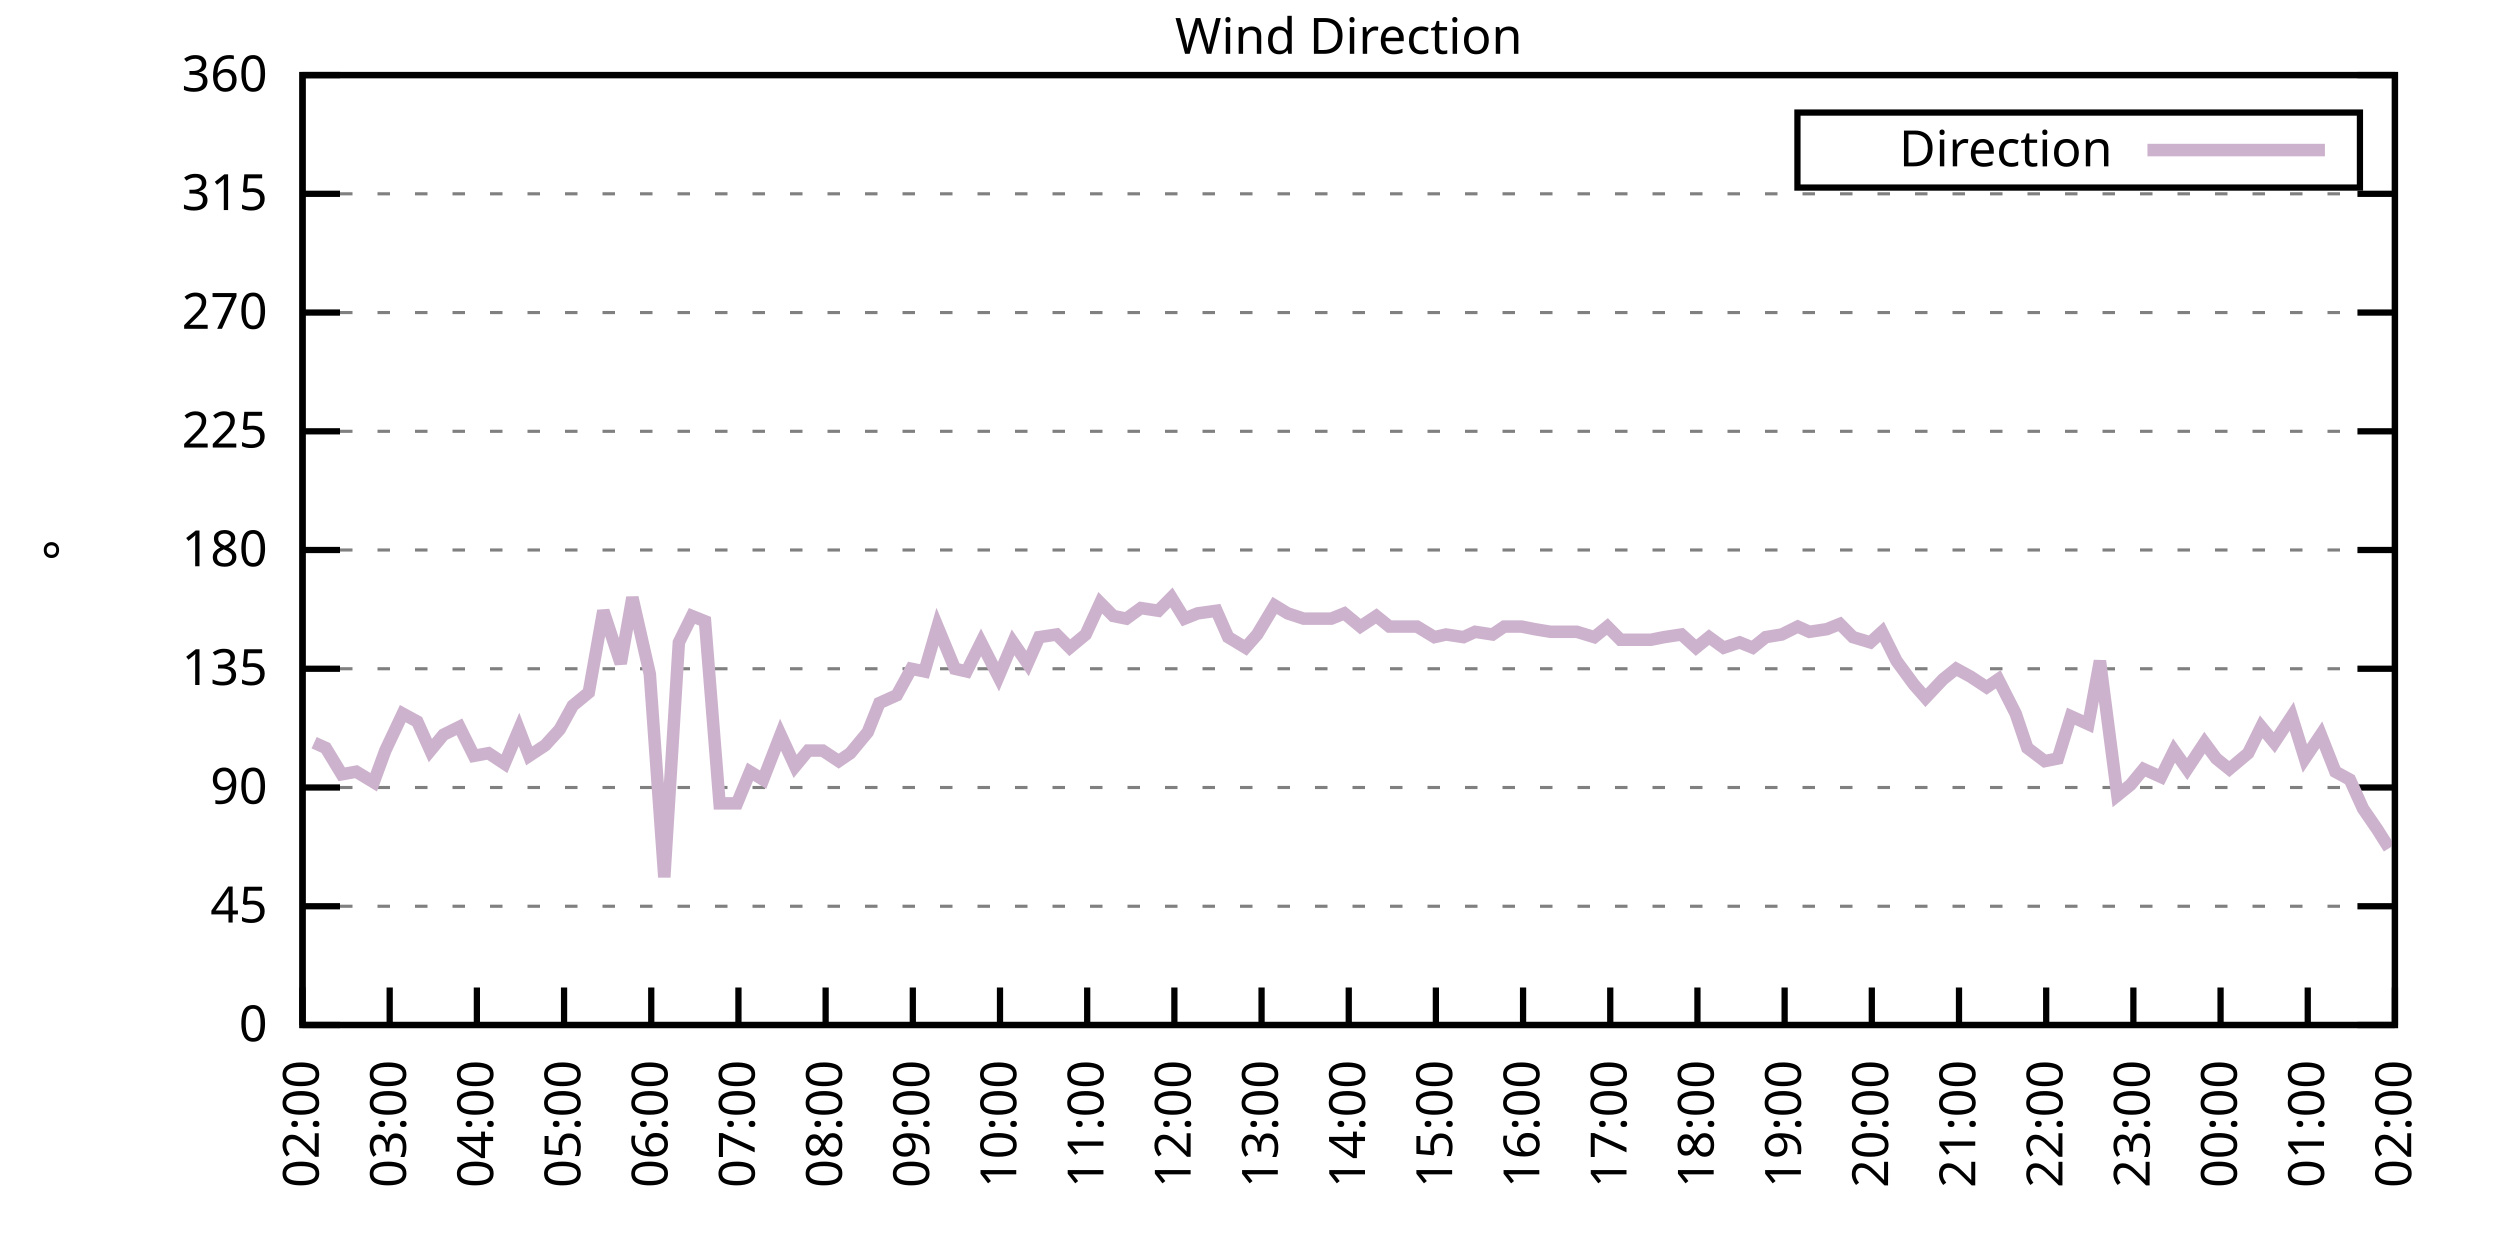
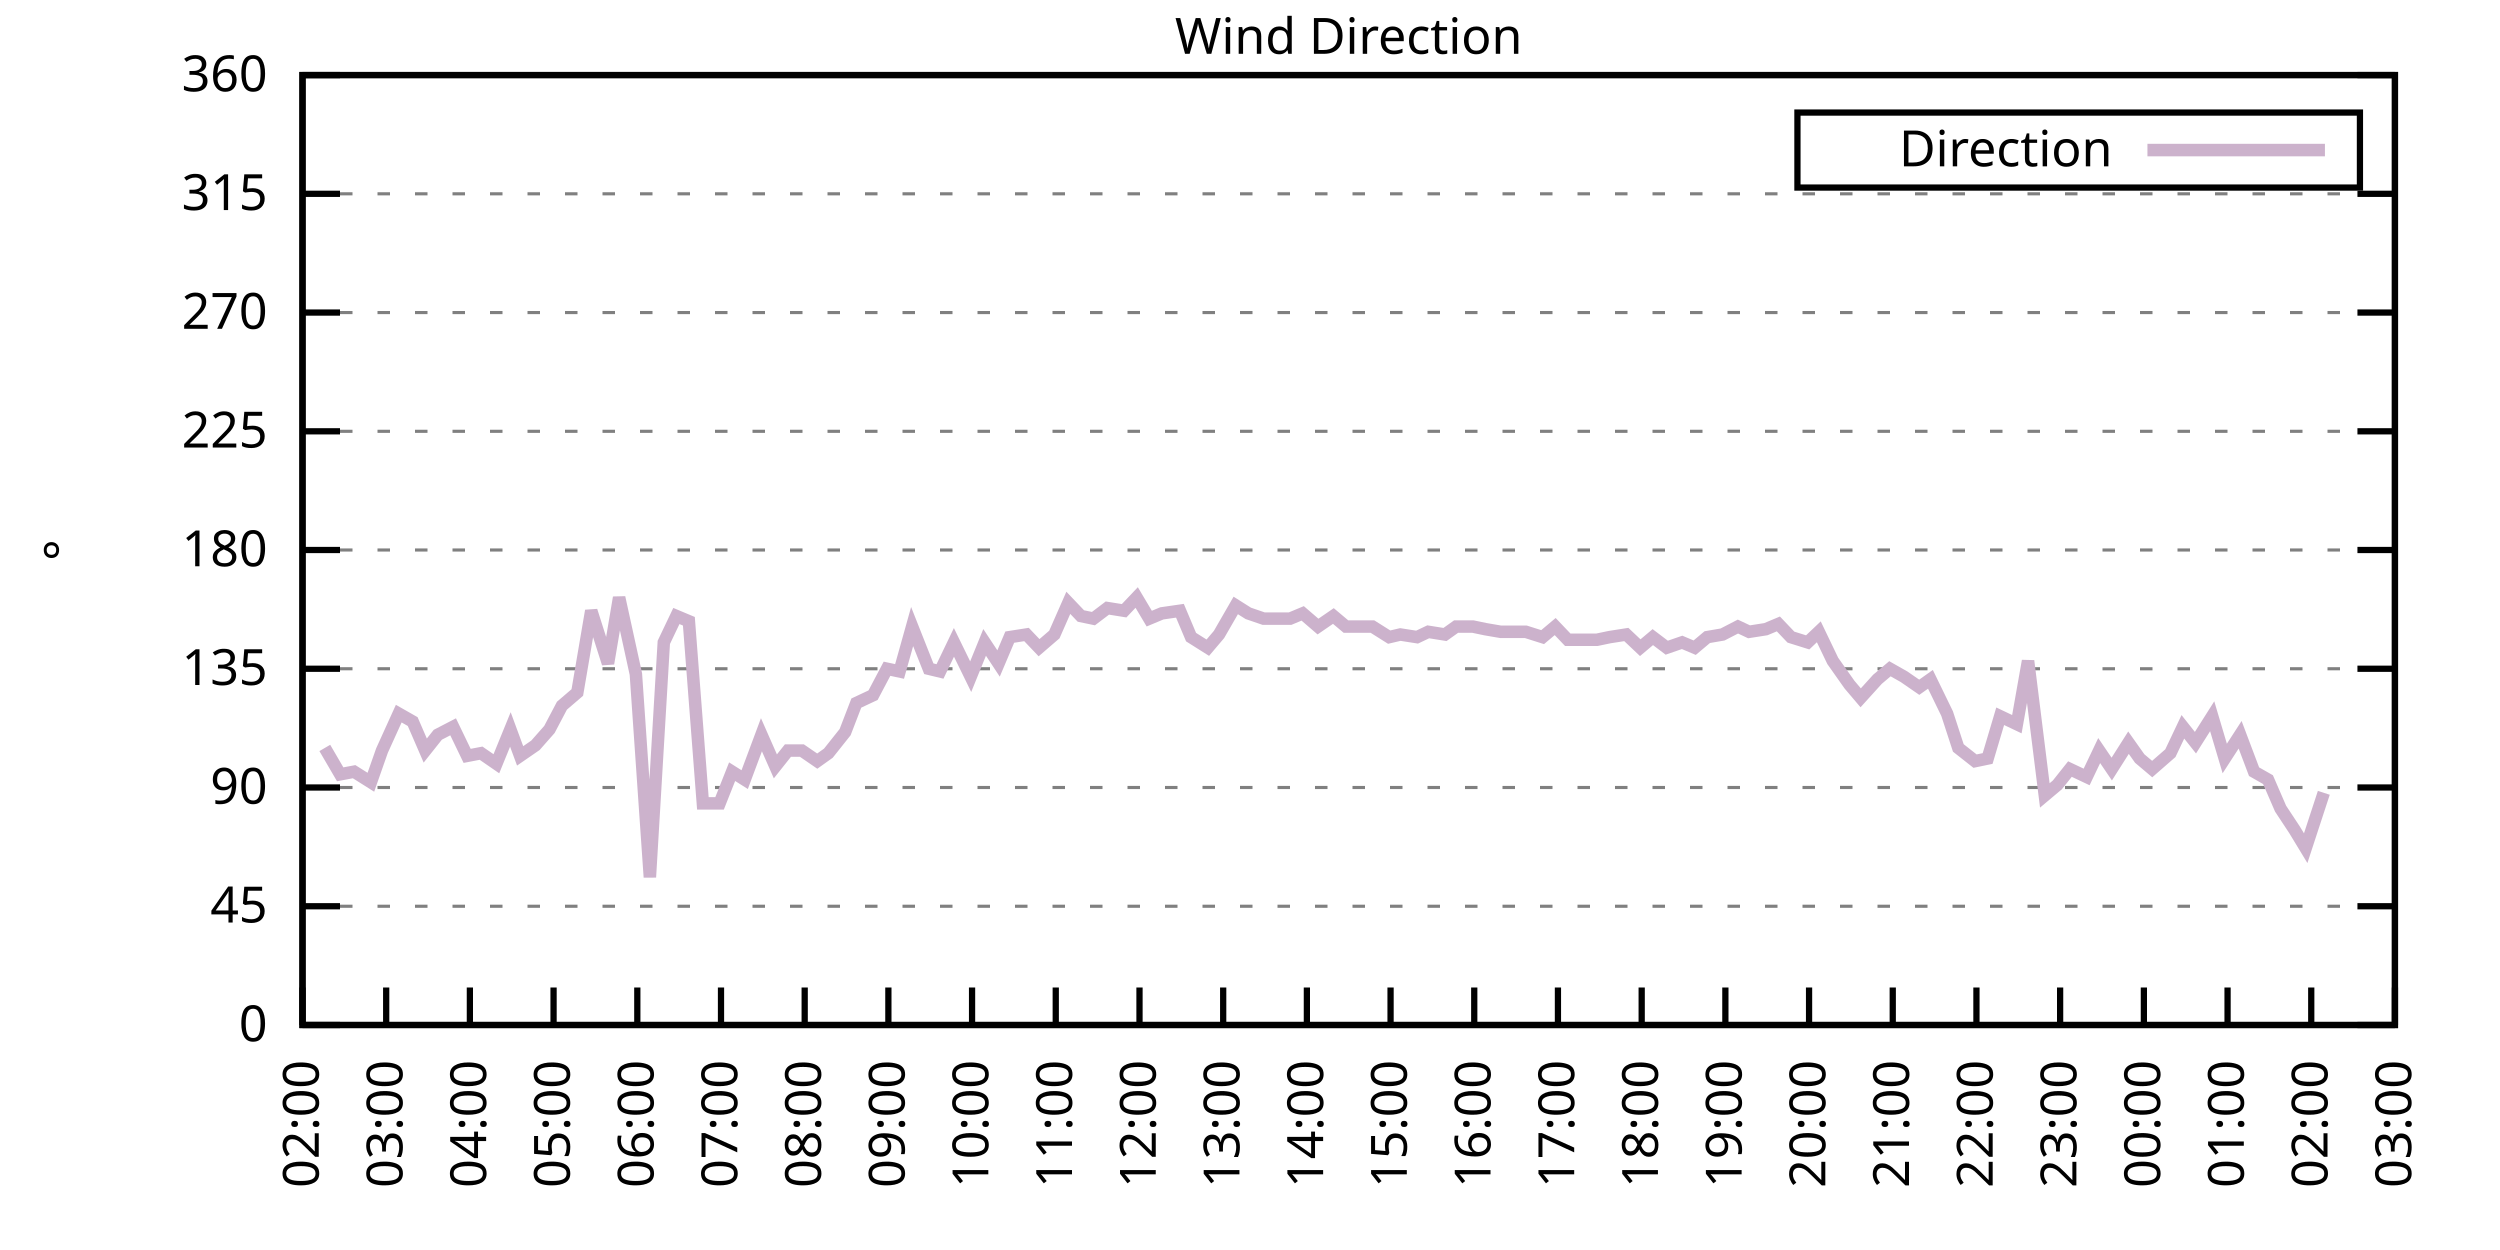
<svg xmlns="http://www.w3.org/2000/svg" xmlns:xlink="http://www.w3.org/1999/xlink" width="400" height="200" viewBox="0 0 400 200">
  <g id="gnuplot_canvas">
    <rect x="0" y="0" width="400" height="200" fill="none" />
    <defs>
      <circle id="gpDot" r="0.5" stroke-width="0.5" stroke="currentColor" />
      <path id="gpPt0" stroke-width="0.333" stroke="currentColor" d="M-1,0 h2 M0,-1 v2" />
      <path id="gpPt1" stroke-width="0.333" stroke="currentColor" d="M-1,-1 L1,1 M1,-1 L-1,1" />
      <path id="gpPt2" stroke-width="0.333" stroke="currentColor" d="M-1,0 L1,0 M0,-1 L0,1 M-1,-1 L1,1 M-1,1 L1,-1" />
      <rect id="gpPt3" stroke-width="0.333" stroke="currentColor" x="-1" y="-1" width="2" height="2" />
      <rect id="gpPt4" stroke-width="0.333" stroke="currentColor" fill="currentColor" x="-1" y="-1" width="2" height="2" />
      <circle id="gpPt5" stroke-width="0.333" stroke="currentColor" cx="0" cy="0" r="1" />
      <use xlink:href="#gpPt5" id="gpPt6" fill="currentColor" stroke="none" />
      <path id="gpPt7" stroke-width="0.333" stroke="currentColor" d="M0,-1.33 L-1.33,0.67 L1.33,0.67 z" />
      <use xlink:href="#gpPt7" id="gpPt8" fill="currentColor" stroke="none" />
      <use xlink:href="#gpPt7" id="gpPt9" stroke="currentColor" transform="rotate(180)" />
      <use xlink:href="#gpPt9" id="gpPt10" fill="currentColor" stroke="none" />
      <use xlink:href="#gpPt3" id="gpPt11" stroke="currentColor" transform="rotate(45)" />
      <use xlink:href="#gpPt11" id="gpPt12" fill="currentColor" stroke="none" />
      <path id="gpPt13" stroke-width="0.333" stroke="currentColor" d="M0,1.330 L1.265,0.411 L0.782,-1.067 L-0.782,-1.076 L-1.265,0.411 z" />
      <use xlink:href="#gpPt13" id="gpPt14" fill="currentColor" stroke="none" />
      <filter id="textbox" filterUnits="objectBoundingBox" x="0" y="0" height="1" width="1">
        <feFlood flood-color="white" flood-opacity="1" result="bgnd" />
        <feComposite in="SourceGraphic" in2="bgnd" operator="atop" />
      </filter>
      <filter id="greybox" filterUnits="objectBoundingBox" x="0" y="0" height="1" width="1">
        <feFlood flood-color="lightgrey" flood-opacity="1" result="grey" />
        <feComposite in="SourceGraphic" in2="grey" operator="atop" />
      </filter>
    </defs>
    <g fill="none" color="white" stroke="currentColor" stroke-width="1.00" stroke-linecap="butt" stroke-linejoin="miter">
</g>
    <g fill="none" color="black" stroke="currentColor" stroke-width="1.00" stroke-linecap="butt" stroke-linejoin="miter">
      <g stroke="none" shape-rendering="crispEdges">
        <polygon fill="rgb(255, 255, 255)" points="48.40,164.00 383.18,164.00 383.18,12.02 48.40,12.02 " />
      </g>
    </g>
    <g fill="none" color="black" stroke="currentColor" stroke-width="1.00" stroke-linecap="butt" stroke-linejoin="miter">
</g>
    <g fill="none" color="black" stroke="black" stroke-width="0.50" stroke-linecap="butt" stroke-linejoin="miter">
</g>
    <g fill="none" color="gray" stroke="currentColor" stroke-width="0.50" stroke-linecap="butt" stroke-linejoin="miter">
      <path stroke="gray" stroke-dasharray="2,4" class="gridline" d="M48.40,164.00 L383.19,164.00  " />
    </g>
    <g fill="none" color="gray" stroke="gray" stroke-width="1.00" stroke-linecap="butt" stroke-linejoin="miter">
</g>
    <g fill="none" color="black" stroke="currentColor" stroke-width="1.00" stroke-linecap="butt" stroke-linejoin="miter">
      <path stroke="black" d="M48.40,164.00 L54.40,164.00 M383.19,164.00 L377.19,164.00  " />
      <g transform="translate(42.80,166.60)" stroke="none" fill="black" font-family="Sans" font-size="8.00" text-anchor="end">
        <text>
          <tspan font-family="Sans"> 0</tspan>
        </text>
      </g>
    </g>
    <g fill="none" color="black" stroke="currentColor" stroke-width="1.00" stroke-linecap="butt" stroke-linejoin="miter">
</g>
    <g fill="none" color="black" stroke="black" stroke-width="0.50" stroke-linecap="butt" stroke-linejoin="miter">
</g>
    <g fill="none" color="gray" stroke="currentColor" stroke-width="0.50" stroke-linecap="butt" stroke-linejoin="miter">
      <path stroke="gray" stroke-dasharray="2,4" class="gridline" d="M48.40,145.00 L383.19,145.00  " />
    </g>
    <g fill="none" color="gray" stroke="gray" stroke-width="1.00" stroke-linecap="butt" stroke-linejoin="miter">
</g>
    <g fill="none" color="black" stroke="currentColor" stroke-width="1.00" stroke-linecap="butt" stroke-linejoin="miter">
      <path stroke="black" d="M48.40,145.00 L54.40,145.00 M383.19,145.00 L377.19,145.00  " />
      <g transform="translate(42.80,147.60)" stroke="none" fill="black" font-family="Sans" font-size="8.00" text-anchor="end">
        <text>
          <tspan font-family="Sans"> 45</tspan>
        </text>
      </g>
    </g>
    <g fill="none" color="black" stroke="currentColor" stroke-width="1.00" stroke-linecap="butt" stroke-linejoin="miter">
</g>
    <g fill="none" color="black" stroke="black" stroke-width="0.50" stroke-linecap="butt" stroke-linejoin="miter">
</g>
    <g fill="none" color="gray" stroke="currentColor" stroke-width="0.50" stroke-linecap="butt" stroke-linejoin="miter">
      <path stroke="gray" stroke-dasharray="2,4" class="gridline" d="M48.40,126.00 L383.19,126.00  " />
    </g>
    <g fill="none" color="gray" stroke="gray" stroke-width="1.00" stroke-linecap="butt" stroke-linejoin="miter">
</g>
    <g fill="none" color="black" stroke="currentColor" stroke-width="1.00" stroke-linecap="butt" stroke-linejoin="miter">
      <path stroke="black" d="M48.40,126.00 L54.40,126.00 M383.19,126.00 L377.19,126.00  " />
      <g transform="translate(42.80,128.60)" stroke="none" fill="black" font-family="Sans" font-size="8.00" text-anchor="end">
        <text>
          <tspan font-family="Sans"> 90</tspan>
        </text>
      </g>
    </g>
    <g fill="none" color="black" stroke="currentColor" stroke-width="1.00" stroke-linecap="butt" stroke-linejoin="miter">
</g>
    <g fill="none" color="black" stroke="black" stroke-width="0.50" stroke-linecap="butt" stroke-linejoin="miter">
</g>
    <g fill="none" color="gray" stroke="currentColor" stroke-width="0.50" stroke-linecap="butt" stroke-linejoin="miter">
      <path stroke="gray" stroke-dasharray="2,4" class="gridline" d="M48.40,107.00 L383.19,107.00  " />
    </g>
    <g fill="none" color="gray" stroke="gray" stroke-width="1.00" stroke-linecap="butt" stroke-linejoin="miter">
</g>
    <g fill="none" color="black" stroke="currentColor" stroke-width="1.00" stroke-linecap="butt" stroke-linejoin="miter">
      <path stroke="black" d="M48.40,107.00 L54.40,107.00 M383.19,107.00 L377.19,107.00  " />
      <g transform="translate(42.80,109.60)" stroke="none" fill="black" font-family="Sans" font-size="8.00" text-anchor="end">
        <text>
          <tspan font-family="Sans"> 135</tspan>
        </text>
      </g>
    </g>
    <g fill="none" color="black" stroke="currentColor" stroke-width="1.00" stroke-linecap="butt" stroke-linejoin="miter">
</g>
    <g fill="none" color="black" stroke="black" stroke-width="0.50" stroke-linecap="butt" stroke-linejoin="miter">
</g>
    <g fill="none" color="gray" stroke="currentColor" stroke-width="0.50" stroke-linecap="butt" stroke-linejoin="miter">
      <path stroke="gray" stroke-dasharray="2,4" class="gridline" d="M48.40,88.00 L383.19,88.00  " />
    </g>
    <g fill="none" color="gray" stroke="gray" stroke-width="1.00" stroke-linecap="butt" stroke-linejoin="miter">
</g>
    <g fill="none" color="black" stroke="currentColor" stroke-width="1.00" stroke-linecap="butt" stroke-linejoin="miter">
      <path stroke="black" d="M48.40,88.00 L54.40,88.00 M383.19,88.00 L377.19,88.00  " />
      <g transform="translate(42.80,90.60)" stroke="none" fill="black" font-family="Sans" font-size="8.00" text-anchor="end">
        <text>
          <tspan font-family="Sans"> 180</tspan>
        </text>
      </g>
    </g>
    <g fill="none" color="black" stroke="currentColor" stroke-width="1.00" stroke-linecap="butt" stroke-linejoin="miter">
</g>
    <g fill="none" color="black" stroke="black" stroke-width="0.50" stroke-linecap="butt" stroke-linejoin="miter">
</g>
    <g fill="none" color="gray" stroke="currentColor" stroke-width="0.50" stroke-linecap="butt" stroke-linejoin="miter">
      <path stroke="gray" stroke-dasharray="2,4" class="gridline" d="M48.40,69.01 L383.19,69.01  " />
    </g>
    <g fill="none" color="gray" stroke="gray" stroke-width="1.00" stroke-linecap="butt" stroke-linejoin="miter">
</g>
    <g fill="none" color="black" stroke="currentColor" stroke-width="1.00" stroke-linecap="butt" stroke-linejoin="miter">
      <path stroke="black" d="M48.40,69.01 L54.40,69.01 M383.19,69.01 L377.19,69.01  " />
      <g transform="translate(42.80,71.61)" stroke="none" fill="black" font-family="Sans" font-size="8.00" text-anchor="end">
        <text>
          <tspan font-family="Sans"> 225</tspan>
        </text>
      </g>
    </g>
    <g fill="none" color="black" stroke="currentColor" stroke-width="1.00" stroke-linecap="butt" stroke-linejoin="miter">
</g>
    <g fill="none" color="black" stroke="black" stroke-width="0.50" stroke-linecap="butt" stroke-linejoin="miter">
</g>
    <g fill="none" color="gray" stroke="currentColor" stroke-width="0.50" stroke-linecap="butt" stroke-linejoin="miter">
      <path stroke="gray" stroke-dasharray="2,4" class="gridline" d="M48.40,50.01 L383.19,50.01  " />
    </g>
    <g fill="none" color="gray" stroke="gray" stroke-width="1.00" stroke-linecap="butt" stroke-linejoin="miter">
</g>
    <g fill="none" color="black" stroke="currentColor" stroke-width="1.00" stroke-linecap="butt" stroke-linejoin="miter">
      <path stroke="black" d="M48.40,50.01 L54.40,50.01 M383.19,50.01 L377.19,50.01  " />
      <g transform="translate(42.80,52.61)" stroke="none" fill="black" font-family="Sans" font-size="8.00" text-anchor="end">
        <text>
          <tspan font-family="Sans"> 270</tspan>
        </text>
      </g>
    </g>
    <g fill="none" color="black" stroke="currentColor" stroke-width="1.00" stroke-linecap="butt" stroke-linejoin="miter">
</g>
    <g fill="none" color="black" stroke="black" stroke-width="0.50" stroke-linecap="butt" stroke-linejoin="miter">
</g>
    <g fill="none" color="gray" stroke="currentColor" stroke-width="0.50" stroke-linecap="butt" stroke-linejoin="miter">
      <path stroke="gray" stroke-dasharray="2,4" class="gridline" d="M48.40,31.01 L383.19,31.01  " />
    </g>
    <g fill="none" color="gray" stroke="gray" stroke-width="1.00" stroke-linecap="butt" stroke-linejoin="miter">
</g>
    <g fill="none" color="black" stroke="currentColor" stroke-width="1.00" stroke-linecap="butt" stroke-linejoin="miter">
      <path stroke="black" d="M48.40,31.01 L54.40,31.01 M383.19,31.01 L377.19,31.01  " />
      <g transform="translate(42.80,33.61)" stroke="none" fill="black" font-family="Sans" font-size="8.00" text-anchor="end">
        <text>
          <tspan font-family="Sans"> 315</tspan>
        </text>
      </g>
    </g>
    <g fill="none" color="black" stroke="currentColor" stroke-width="1.00" stroke-linecap="butt" stroke-linejoin="miter">
</g>
    <g fill="none" color="black" stroke="black" stroke-width="0.50" stroke-linecap="butt" stroke-linejoin="miter">
</g>
    <g fill="none" color="gray" stroke="currentColor" stroke-width="0.50" stroke-linecap="butt" stroke-linejoin="miter">
      <path stroke="gray" stroke-dasharray="2,4" class="gridline" d="M48.40,12.01 L383.19,12.01  " />
    </g>
    <g fill="none" color="gray" stroke="gray" stroke-width="1.00" stroke-linecap="butt" stroke-linejoin="miter">
</g>
    <g fill="none" color="black" stroke="currentColor" stroke-width="1.00" stroke-linecap="butt" stroke-linejoin="miter">
      <path stroke="black" d="M48.40,12.01 L54.40,12.01 M383.19,12.01 L377.19,12.01  " />
      <g transform="translate(42.80,14.61)" stroke="none" fill="black" font-family="Sans" font-size="8.00" text-anchor="end">
        <text>
          <tspan font-family="Sans"> 360</tspan>
        </text>
      </g>
    </g>
    <g fill="none" color="black" stroke="currentColor" stroke-width="1.00" stroke-linecap="butt" stroke-linejoin="miter">
      <path stroke="black" d="M48.40,164.00 L48.40,158.00  " />
      <g transform="translate(51.00,169.60) rotate(270.00)" stroke="none" fill="black" font-family="Sans" font-size="8.00" text-anchor="end">
        <text>
          <tspan font-family="Sans">02:00</tspan>
        </text>
      </g>
    </g>
    <g fill="none" color="black" stroke="currentColor" stroke-width="1.00" stroke-linecap="butt" stroke-linejoin="miter">
-       <path stroke="black" d="M62.35,164.00 L62.35,158.00  " />
-       <g transform="translate(64.95,169.60) rotate(270.00)" stroke="none" fill="black" font-family="Sans" font-size="8.00" text-anchor="end">
+       <path stroke="black" d="M61.79,164.00 L61.79,158.00  " />
+       <g transform="translate(64.39,169.60) rotate(270.00)" stroke="none" fill="black" font-family="Sans" font-size="8.00" text-anchor="end">
        <text>
          <tspan font-family="Sans">03:00</tspan>
        </text>
      </g>
    </g>
    <g fill="none" color="black" stroke="currentColor" stroke-width="1.00" stroke-linecap="butt" stroke-linejoin="miter">
-       <path stroke="black" d="M76.30,164.00 L76.30,158.00  " />
-       <g transform="translate(78.90,169.60) rotate(270.00)" stroke="none" fill="black" font-family="Sans" font-size="8.00" text-anchor="end">
+       <path stroke="black" d="M75.18,164.00 L75.18,158.00  " />
+       <g transform="translate(77.78,169.60) rotate(270.00)" stroke="none" fill="black" font-family="Sans" font-size="8.00" text-anchor="end">
        <text>
          <tspan font-family="Sans">04:00</tspan>
        </text>
      </g>
    </g>
    <g fill="none" color="black" stroke="currentColor" stroke-width="1.00" stroke-linecap="butt" stroke-linejoin="miter">
-       <path stroke="black" d="M90.25,164.00 L90.25,158.00  " />
-       <g transform="translate(92.85,169.60) rotate(270.00)" stroke="none" fill="black" font-family="Sans" font-size="8.00" text-anchor="end">
+       <path stroke="black" d="M88.57,164.00 L88.57,158.00  " />
+       <g transform="translate(91.17,169.60) rotate(270.00)" stroke="none" fill="black" font-family="Sans" font-size="8.00" text-anchor="end">
        <text>
          <tspan font-family="Sans">05:00</tspan>
        </text>
      </g>
    </g>
    <g fill="none" color="black" stroke="currentColor" stroke-width="1.00" stroke-linecap="butt" stroke-linejoin="miter">
-       <path stroke="black" d="M104.20,164.00 L104.20,158.00  " />
-       <g transform="translate(106.80,169.60) rotate(270.00)" stroke="none" fill="black" font-family="Sans" font-size="8.00" text-anchor="end">
+       <path stroke="black" d="M101.97,164.00 L101.97,158.00  " />
+       <g transform="translate(104.57,169.60) rotate(270.00)" stroke="none" fill="black" font-family="Sans" font-size="8.00" text-anchor="end">
        <text>
          <tspan font-family="Sans">06:00</tspan>
        </text>
      </g>
    </g>
    <g fill="none" color="black" stroke="currentColor" stroke-width="1.00" stroke-linecap="butt" stroke-linejoin="miter">
-       <path stroke="black" d="M118.15,164.00 L118.15,158.00  " />
-       <g transform="translate(120.75,169.60) rotate(270.00)" stroke="none" fill="black" font-family="Sans" font-size="8.00" text-anchor="end">
+       <path stroke="black" d="M115.36,164.00 L115.36,158.00  " />
+       <g transform="translate(117.96,169.60) rotate(270.00)" stroke="none" fill="black" font-family="Sans" font-size="8.00" text-anchor="end">
        <text>
          <tspan font-family="Sans">07:00</tspan>
        </text>
      </g>
    </g>
    <g fill="none" color="black" stroke="currentColor" stroke-width="1.00" stroke-linecap="butt" stroke-linejoin="miter">
-       <path stroke="black" d="M132.10,164.00 L132.10,158.00  " />
-       <g transform="translate(134.70,169.60) rotate(270.00)" stroke="none" fill="black" font-family="Sans" font-size="8.00" text-anchor="end">
+       <path stroke="black" d="M128.75,164.00 L128.75,158.00  " />
+       <g transform="translate(131.35,169.60) rotate(270.00)" stroke="none" fill="black" font-family="Sans" font-size="8.00" text-anchor="end">
        <text>
          <tspan font-family="Sans">08:00</tspan>
        </text>
      </g>
    </g>
    <g fill="none" color="black" stroke="currentColor" stroke-width="1.00" stroke-linecap="butt" stroke-linejoin="miter">
-       <path stroke="black" d="M146.05,164.00 L146.05,158.00  " />
-       <g transform="translate(148.65,169.60) rotate(270.00)" stroke="none" fill="black" font-family="Sans" font-size="8.00" text-anchor="end">
+       <path stroke="black" d="M142.14,164.00 L142.14,158.00  " />
+       <g transform="translate(144.74,169.60) rotate(270.00)" stroke="none" fill="black" font-family="Sans" font-size="8.00" text-anchor="end">
        <text>
          <tspan font-family="Sans">09:00</tspan>
        </text>
      </g>
    </g>
    <g fill="none" color="black" stroke="currentColor" stroke-width="1.00" stroke-linecap="butt" stroke-linejoin="miter">
-       <path stroke="black" d="M160.00,164.00 L160.00,158.00  " />
-       <g transform="translate(162.60,169.60) rotate(270.00)" stroke="none" fill="black" font-family="Sans" font-size="8.00" text-anchor="end">
+       <path stroke="black" d="M155.53,164.00 L155.53,158.00  " />
+       <g transform="translate(158.13,169.60) rotate(270.00)" stroke="none" fill="black" font-family="Sans" font-size="8.00" text-anchor="end">
        <text>
          <tspan font-family="Sans">10:00</tspan>
        </text>
      </g>
    </g>
    <g fill="none" color="black" stroke="currentColor" stroke-width="1.00" stroke-linecap="butt" stroke-linejoin="miter">
-       <path stroke="black" d="M173.95,164.00 L173.95,158.00  " />
-       <g transform="translate(176.55,169.60) rotate(270.00)" stroke="none" fill="black" font-family="Sans" font-size="8.00" text-anchor="end">
+       <path stroke="black" d="M168.92,164.00 L168.92,158.00  " />
+       <g transform="translate(171.52,169.60) rotate(270.00)" stroke="none" fill="black" font-family="Sans" font-size="8.00" text-anchor="end">
        <text>
          <tspan font-family="Sans">11:00</tspan>
        </text>
      </g>
    </g>
    <g fill="none" color="black" stroke="currentColor" stroke-width="1.00" stroke-linecap="butt" stroke-linejoin="miter">
-       <path stroke="black" d="M187.90,164.00 L187.90,158.00  " />
-       <g transform="translate(190.50,169.60) rotate(270.00)" stroke="none" fill="black" font-family="Sans" font-size="8.00" text-anchor="end">
+       <path stroke="black" d="M182.32,164.00 L182.32,158.00  " />
+       <g transform="translate(184.92,169.60) rotate(270.00)" stroke="none" fill="black" font-family="Sans" font-size="8.00" text-anchor="end">
        <text>
          <tspan font-family="Sans">12:00</tspan>
        </text>
      </g>
    </g>
    <g fill="none" color="black" stroke="currentColor" stroke-width="1.00" stroke-linecap="butt" stroke-linejoin="miter">
-       <path stroke="black" d="M201.85,164.00 L201.85,158.00  " />
-       <g transform="translate(204.45,169.60) rotate(270.00)" stroke="none" fill="black" font-family="Sans" font-size="8.00" text-anchor="end">
+       <path stroke="black" d="M195.71,164.00 L195.71,158.00  " />
+       <g transform="translate(198.31,169.60) rotate(270.00)" stroke="none" fill="black" font-family="Sans" font-size="8.00" text-anchor="end">
        <text>
          <tspan font-family="Sans">13:00</tspan>
        </text>
      </g>
    </g>
    <g fill="none" color="black" stroke="currentColor" stroke-width="1.00" stroke-linecap="butt" stroke-linejoin="miter">
-       <path stroke="black" d="M215.80,164.00 L215.80,158.00  " />
-       <g transform="translate(218.40,169.60) rotate(270.00)" stroke="none" fill="black" font-family="Sans" font-size="8.00" text-anchor="end">
+       <path stroke="black" d="M209.10,164.00 L209.10,158.00  " />
+       <g transform="translate(211.70,169.60) rotate(270.00)" stroke="none" fill="black" font-family="Sans" font-size="8.00" text-anchor="end">
        <text>
          <tspan font-family="Sans">14:00</tspan>
        </text>
      </g>
    </g>
    <g fill="none" color="black" stroke="currentColor" stroke-width="1.00" stroke-linecap="butt" stroke-linejoin="miter">
-       <path stroke="black" d="M229.74,164.00 L229.74,158.00  " />
-       <g transform="translate(232.34,169.60) rotate(270.00)" stroke="none" fill="black" font-family="Sans" font-size="8.00" text-anchor="end">
+       <path stroke="black" d="M222.49,164.00 L222.49,158.00  " />
+       <g transform="translate(225.09,169.60) rotate(270.00)" stroke="none" fill="black" font-family="Sans" font-size="8.00" text-anchor="end">
        <text>
          <tspan font-family="Sans">15:00</tspan>
        </text>
      </g>
    </g>
    <g fill="none" color="black" stroke="currentColor" stroke-width="1.00" stroke-linecap="butt" stroke-linejoin="miter">
-       <path stroke="black" d="M243.69,164.00 L243.69,158.00  " />
-       <g transform="translate(246.29,169.60) rotate(270.00)" stroke="none" fill="black" font-family="Sans" font-size="8.00" text-anchor="end">
+       <path stroke="black" d="M235.88,164.00 L235.88,158.00  " />
+       <g transform="translate(238.48,169.60) rotate(270.00)" stroke="none" fill="black" font-family="Sans" font-size="8.00" text-anchor="end">
        <text>
          <tspan font-family="Sans">16:00</tspan>
        </text>
      </g>
    </g>
    <g fill="none" color="black" stroke="currentColor" stroke-width="1.00" stroke-linecap="butt" stroke-linejoin="miter">
-       <path stroke="black" d="M257.64,164.00 L257.64,158.00  " />
-       <g transform="translate(260.24,169.60) rotate(270.00)" stroke="none" fill="black" font-family="Sans" font-size="8.00" text-anchor="end">
+       <path stroke="black" d="M249.27,164.00 L249.27,158.00  " />
+       <g transform="translate(251.87,169.60) rotate(270.00)" stroke="none" fill="black" font-family="Sans" font-size="8.00" text-anchor="end">
        <text>
          <tspan font-family="Sans">17:00</tspan>
        </text>
      </g>
    </g>
    <g fill="none" color="black" stroke="currentColor" stroke-width="1.00" stroke-linecap="butt" stroke-linejoin="miter">
-       <path stroke="black" d="M271.59,164.00 L271.59,158.00  " />
-       <g transform="translate(274.19,169.60) rotate(270.00)" stroke="none" fill="black" font-family="Sans" font-size="8.00" text-anchor="end">
+       <path stroke="black" d="M262.67,164.00 L262.67,158.00  " />
+       <g transform="translate(265.27,169.60) rotate(270.00)" stroke="none" fill="black" font-family="Sans" font-size="8.00" text-anchor="end">
        <text>
          <tspan font-family="Sans">18:00</tspan>
        </text>
      </g>
    </g>
    <g fill="none" color="black" stroke="currentColor" stroke-width="1.00" stroke-linecap="butt" stroke-linejoin="miter">
-       <path stroke="black" d="M285.54,164.00 L285.54,158.00  " />
-       <g transform="translate(288.14,169.60) rotate(270.00)" stroke="none" fill="black" font-family="Sans" font-size="8.00" text-anchor="end">
+       <path stroke="black" d="M276.06,164.00 L276.06,158.00  " />
+       <g transform="translate(278.66,169.60) rotate(270.00)" stroke="none" fill="black" font-family="Sans" font-size="8.00" text-anchor="end">
        <text>
          <tspan font-family="Sans">19:00</tspan>
        </text>
      </g>
    </g>
    <g fill="none" color="black" stroke="currentColor" stroke-width="1.00" stroke-linecap="butt" stroke-linejoin="miter">
-       <path stroke="black" d="M299.49,164.00 L299.49,158.00  " />
-       <g transform="translate(302.09,169.60) rotate(270.00)" stroke="none" fill="black" font-family="Sans" font-size="8.00" text-anchor="end">
+       <path stroke="black" d="M289.45,164.00 L289.45,158.00  " />
+       <g transform="translate(292.05,169.60) rotate(270.00)" stroke="none" fill="black" font-family="Sans" font-size="8.00" text-anchor="end">
        <text>
          <tspan font-family="Sans">20:00</tspan>
        </text>
      </g>
    </g>
    <g fill="none" color="black" stroke="currentColor" stroke-width="1.00" stroke-linecap="butt" stroke-linejoin="miter">
-       <path stroke="black" d="M313.44,164.00 L313.44,158.00  " />
-       <g transform="translate(316.04,169.60) rotate(270.00)" stroke="none" fill="black" font-family="Sans" font-size="8.00" text-anchor="end">
+       <path stroke="black" d="M302.84,164.00 L302.84,158.00  " />
+       <g transform="translate(305.44,169.60) rotate(270.00)" stroke="none" fill="black" font-family="Sans" font-size="8.00" text-anchor="end">
        <text>
          <tspan font-family="Sans">21:00</tspan>
        </text>
      </g>
    </g>
    <g fill="none" color="black" stroke="currentColor" stroke-width="1.00" stroke-linecap="butt" stroke-linejoin="miter">
-       <path stroke="black" d="M327.39,164.00 L327.39,158.00  " />
-       <g transform="translate(329.99,169.60) rotate(270.00)" stroke="none" fill="black" font-family="Sans" font-size="8.00" text-anchor="end">
+       <path stroke="black" d="M316.23,164.00 L316.23,158.00  " />
+       <g transform="translate(318.83,169.60) rotate(270.00)" stroke="none" fill="black" font-family="Sans" font-size="8.00" text-anchor="end">
        <text>
          <tspan font-family="Sans">22:00</tspan>
        </text>
      </g>
    </g>
    <g fill="none" color="black" stroke="currentColor" stroke-width="1.00" stroke-linecap="butt" stroke-linejoin="miter">
-       <path stroke="black" d="M341.34,164.00 L341.34,158.00  " />
-       <g transform="translate(343.94,169.60) rotate(270.00)" stroke="none" fill="black" font-family="Sans" font-size="8.00" text-anchor="end">
+       <path stroke="black" d="M329.62,164.00 L329.62,158.00  " />
+       <g transform="translate(332.22,169.60) rotate(270.00)" stroke="none" fill="black" font-family="Sans" font-size="8.00" text-anchor="end">
        <text>
          <tspan font-family="Sans">23:00</tspan>
        </text>
      </g>
    </g>
    <g fill="none" color="black" stroke="currentColor" stroke-width="1.00" stroke-linecap="butt" stroke-linejoin="miter">
-       <path stroke="black" d="M355.29,164.00 L355.29,158.00  " />
-       <g transform="translate(357.89,169.60) rotate(270.00)" stroke="none" fill="black" font-family="Sans" font-size="8.00" text-anchor="end">
+       <path stroke="black" d="M343.02,164.00 L343.02,158.00  " />
+       <g transform="translate(345.62,169.60) rotate(270.00)" stroke="none" fill="black" font-family="Sans" font-size="8.00" text-anchor="end">
        <text>
          <tspan font-family="Sans">00:00</tspan>
        </text>
      </g>
    </g>
    <g fill="none" color="black" stroke="currentColor" stroke-width="1.00" stroke-linecap="butt" stroke-linejoin="miter">
-       <path stroke="black" d="M369.24,164.00 L369.24,158.00  " />
-       <g transform="translate(371.84,169.60) rotate(270.00)" stroke="none" fill="black" font-family="Sans" font-size="8.00" text-anchor="end">
+       <path stroke="black" d="M356.41,164.00 L356.41,158.00  " />
+       <g transform="translate(359.01,169.60) rotate(270.00)" stroke="none" fill="black" font-family="Sans" font-size="8.00" text-anchor="end">
        <text>
          <tspan font-family="Sans">01:00</tspan>
+         </text>
+       </g>
+     </g>
+     <g fill="none" color="black" stroke="currentColor" stroke-width="1.00" stroke-linecap="butt" stroke-linejoin="miter">
+       <path stroke="black" d="M369.80,164.00 L369.80,158.00  " />
+       <g transform="translate(372.40,169.60) rotate(270.00)" stroke="none" fill="black" font-family="Sans" font-size="8.00" text-anchor="end">
+         <text>
+           <tspan font-family="Sans">02:00</tspan>
        </text>
      </g>
    </g>
    <g fill="none" color="black" stroke="currentColor" stroke-width="1.00" stroke-linecap="butt" stroke-linejoin="miter">
      <path stroke="black" d="M383.19,164.00 L383.19,158.00  " />
      <g transform="translate(385.79,169.60) rotate(270.00)" stroke="none" fill="black" font-family="Sans" font-size="8.00" text-anchor="end">
        <text>
-           <tspan font-family="Sans">02:00</tspan>
+           <tspan font-family="Sans">03:00</tspan>
        </text>
      </g>
    </g>
    <g fill="none" color="black" stroke="currentColor" stroke-width="1.00" stroke-linecap="butt" stroke-linejoin="miter">
</g>
    <g fill="none" color="black" stroke="currentColor" stroke-width="1.00" stroke-linecap="butt" stroke-linejoin="miter">
      <path stroke="black" d="M48.40,12.01 L48.40,164.00 L383.19,164.00 L383.19,12.01 L48.40,12.01 Z  " />
    </g>
    <g fill="none" color="black" stroke="currentColor" stroke-width="1.00" stroke-linecap="butt" stroke-linejoin="miter">
</g>
    <g fill="none" color="black" stroke="currentColor" stroke-width="1.00" stroke-linecap="butt" stroke-linejoin="miter">
      <path stroke="black" d="M287.59,30.01 L287.59,18.01 L377.59,18.01 L377.59,30.01 L287.59,30.01 Z  " />
    </g>
    <g id="Wind_direction_plot_1">
      <g fill="none" color="white" stroke="black" stroke-width="2.00" stroke-linecap="butt" stroke-linejoin="miter">
</g>
      <g fill="none" color="black" stroke="currentColor" stroke-width="2.00" stroke-linecap="butt" stroke-linejoin="miter">
        <g transform="translate(337.99,26.61)" stroke="none" fill="black" font-family="Sans" font-size="8.00" text-anchor="end">
          <text>
            <tspan font-family="Sans">Direction</tspan>
          </text>
        </g>
      </g>
      <g fill="none" color="black" stroke="currentColor" stroke-width="2.00" stroke-linecap="butt" stroke-linejoin="miter">
-         <path stroke="rgb(204, 178, 204)" d="M343.59,24.01 L371.99,24.01 M50.26,118.83 L52.12,119.67 L54.68,123.89 L57.00,123.47 L59.79,125.16 L61.65,120.09   L64.44,114.18 L66.77,115.45 L68.86,120.09 L70.95,117.56 L73.51,116.29 L75.83,120.94 L78.16,120.51 L80.72,122.20   L83.04,116.71 L84.67,120.94 L87.23,119.25 L89.55,116.71 L91.64,112.91 L94.20,110.80 L96.53,97.72 L99.32,106.16   L101.18,95.60 L103.97,107.85 L106.29,140.36 L108.62,102.78 L110.71,98.56 L112.80,99.40 L115.13,128.54 L117.92,128.54   L120.01,123.47 L122.10,124.74 L124.89,117.56 L127.22,122.62 L129.31,120.09 L131.63,120.09 L134.19,121.78 L136.05,120.51   L138.84,117.14 L140.70,112.49 L143.49,111.23 L145.81,107.00 L147.91,107.43 L150.00,100.25 L152.79,107.00 L154.65,107.43   L156.97,102.78 L159.76,108.27 L162.09,102.78 L164.41,106.16 L166.27,101.94 L169.06,101.52 L171.16,103.63 L173.71,101.52   L176.04,96.45 L178.13,98.56 L180.22,98.98 L182.55,97.29 L185.34,97.72 L187.43,95.60 L189.52,98.98 L191.62,98.14   L194.64,97.72 L196.50,101.94 L199.29,103.63 L201.15,101.52 L203.94,96.87 L206.03,98.14 L208.59,98.98 L210.68,98.98   L213.01,98.98 L215.10,98.14 L217.65,100.25 L220.21,98.56 L222.30,100.25 L224.63,100.25 L226.72,100.25 L229.51,101.94   L231.37,101.52 L234.16,101.94 L236.02,101.09 L238.81,101.52 L240.67,100.25 L243.46,100.25 L245.55,100.67 L248.11,101.09   L250.20,101.09 L252.30,101.09 L255.09,101.94 L257.18,100.25 L259.27,102.36 L262.06,102.36 L264.15,102.36 L266.25,101.94   L269.04,101.52 L271.36,103.63 L273.45,101.94 L275.78,103.63 L278.34,102.78 L280.43,103.63 L282.52,101.94 L285.08,101.52   L287.64,100.25 L289.50,101.09 L292.29,100.67 L294.38,99.83 L296.47,101.94 L299.26,102.78 L301.12,101.09 L303.44,105.74   L306.23,109.54 L308.09,111.65 L310.88,108.69 L312.98,107.00 L315.30,108.27 L317.86,109.96 L319.72,108.69 L322.51,114.18   L324.37,119.67 L327.16,121.78 L329.25,121.36 L331.34,114.60 L334.13,115.87 L335.99,105.74 L338.78,127.27 L340.88,125.58   L342.97,123.05 L345.76,124.31 L347.85,120.09 L349.94,123.05 L352.73,118.83 L354.59,121.36 L356.69,123.05 L359.71,120.51   L361.80,116.29 L363.89,118.83 L366.68,114.60 L368.78,121.36 L371.33,117.56 L373.66,123.47 L375.98,124.74 L378.08,129.38   L380.40,132.76 L382.26,135.71  " />
+         <path stroke="rgb(204, 178, 204)" d="M343.59,24.01 L371.99,24.01 M51.97,119.67 L54.43,123.89 L56.66,123.47 L59.34,125.16 L61.12,120.09 L63.80,114.18   L66.03,115.45 L68.04,120.09 L70.05,117.56 L72.50,116.29 L74.74,120.94 L76.97,120.51 L79.42,122.20 L81.66,116.71   L83.22,120.94 L85.67,119.25 L87.91,116.71 L89.91,112.91 L92.37,110.80 L94.60,97.72 L97.28,106.16 L99.06,95.60   L101.74,107.85 L103.98,140.36 L106.21,102.78 L108.22,98.56 L110.22,99.40 L112.46,128.54 L115.13,128.54 L117.14,123.47   L119.15,124.74 L121.83,117.56 L124.06,122.62 L126.07,120.09 L128.30,120.09 L130.76,121.78 L132.54,120.51 L135.22,117.14   L137.01,112.49 L139.69,111.23 L141.92,107.00 L143.93,107.43 L145.94,100.25 L148.61,107.00 L150.40,107.43 L152.63,102.78   L155.31,108.27 L157.54,102.78 L159.77,106.16 L161.56,101.94 L164.24,101.52 L166.25,103.63 L168.70,101.52 L170.93,96.45   L172.94,98.56 L174.95,98.98 L177.18,97.29 L179.86,97.72 L181.87,95.60 L183.88,98.98 L185.89,98.14 L188.79,97.72   L190.57,101.94 L193.25,103.63 L195.04,101.52 L197.72,96.87 L199.73,98.14 L202.18,98.98 L204.19,98.98 L206.42,98.98   L208.43,98.14 L210.88,100.25 L213.34,98.56 L215.35,100.25 L217.58,100.25 L219.59,100.25 L222.27,101.94 L224.05,101.52   L226.73,101.94 L228.52,101.09 L231.20,101.52 L232.98,100.25 L235.66,100.25 L237.67,100.67 L240.12,101.09 L242.13,101.09   L244.14,101.09 L246.82,101.94 L248.83,100.25 L250.84,102.36 L253.51,102.36 L255.52,102.36 L257.53,101.94 L260.21,101.52   L262.44,103.63 L264.45,101.94 L266.68,103.63 L269.14,102.78 L271.15,103.63 L273.16,101.94 L275.61,101.52 L278.07,100.25   L279.85,101.09 L282.53,100.67 L284.54,99.83 L286.55,101.94 L289.23,102.78 L291.01,101.09 L293.24,105.74 L295.92,109.54   L297.71,111.65 L300.39,108.69 L302.39,107.00 L304.63,108.27 L307.08,109.96 L308.87,108.69 L311.54,114.18 L313.33,119.67   L316.01,121.78 L318.02,121.36 L320.03,114.60 L322.70,115.87 L324.49,105.74 L327.17,127.27 L329.18,125.58 L331.19,123.05   L333.86,124.31 L335.87,120.09 L337.88,123.05 L340.56,118.83 L342.35,121.36 L344.35,123.05 L347.26,120.51 L349.26,116.29   L351.27,118.83 L353.95,114.60 L355.96,121.36 L358.42,117.56 L360.65,123.47 L362.88,124.74 L364.89,129.38 L367.12,132.76   L368.91,135.71 L371.81,126.85  " />
      </g>
    </g>
    <g fill="none" color="black" stroke="currentColor" stroke-width="2.00" stroke-linecap="butt" stroke-linejoin="miter">
</g>
    <g fill="none" color="black" stroke="black" stroke-width="1.00" stroke-linecap="butt" stroke-linejoin="miter">
</g>
    <g fill="none" color="black" stroke="currentColor" stroke-width="1.00" stroke-linecap="butt" stroke-linejoin="miter">
      <path stroke="black" d="M48.40,12.01 L48.40,164.00 L383.19,164.00 L383.19,12.01 L48.40,12.01 Z  " />
      <g transform="translate(12.80,88.01) rotate(270.00)" stroke="none" fill="black" font-family="Sans" font-size="8.00" text-anchor="middle">
        <text>
          <tspan font-family="Sans">°</tspan>
        </text>
      </g>
    </g>
    <g fill="none" color="black" stroke="currentColor" stroke-width="1.00" stroke-linecap="butt" stroke-linejoin="miter">
</g>
    <g fill="none" color="black" stroke="currentColor" stroke-width="1.00" stroke-linecap="butt" stroke-linejoin="miter">
      <g transform="translate(215.79,8.61)" stroke="none" fill="black" font-family="Sans" font-size="8.00" text-anchor="middle">
        <text>
          <tspan font-family="Sans">Wind Direction</tspan>
        </text>
      </g>
    </g>
    <g fill="none" color="black" stroke="currentColor" stroke-width="1.00" stroke-linecap="butt" stroke-linejoin="miter">
</g>
  </g>
</svg>
